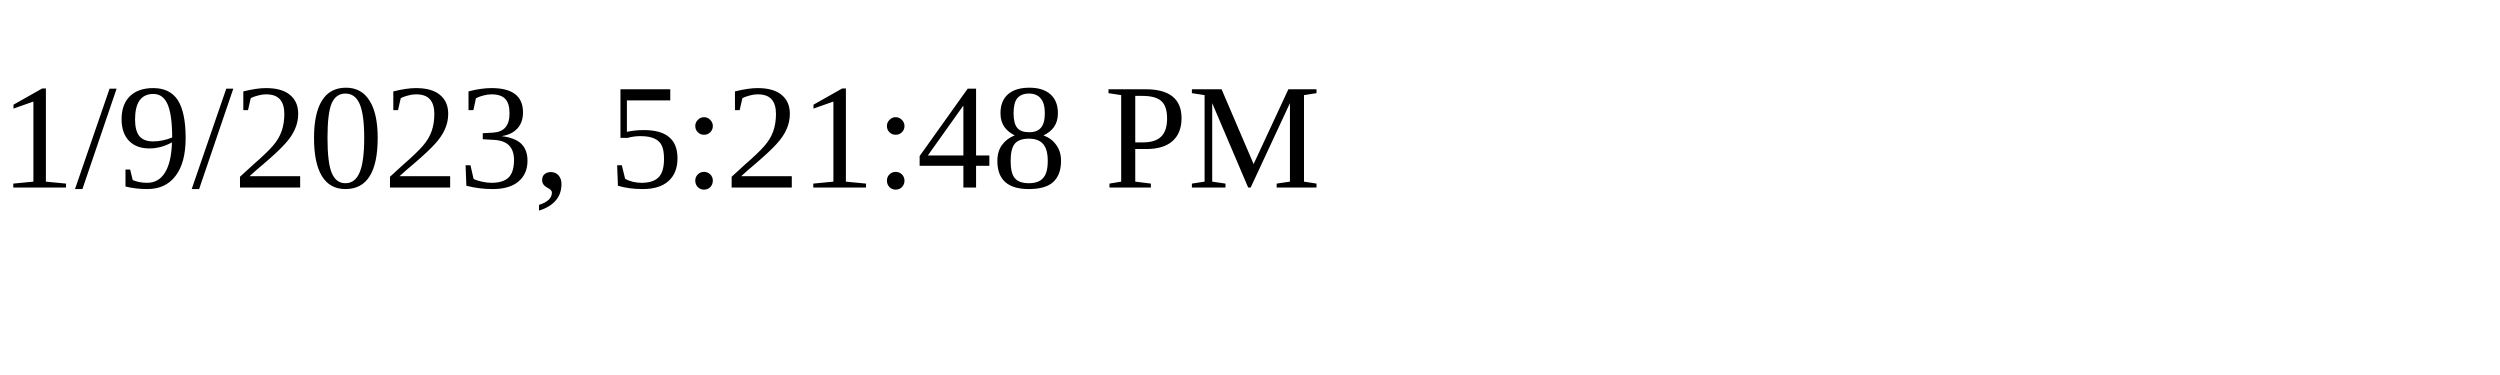
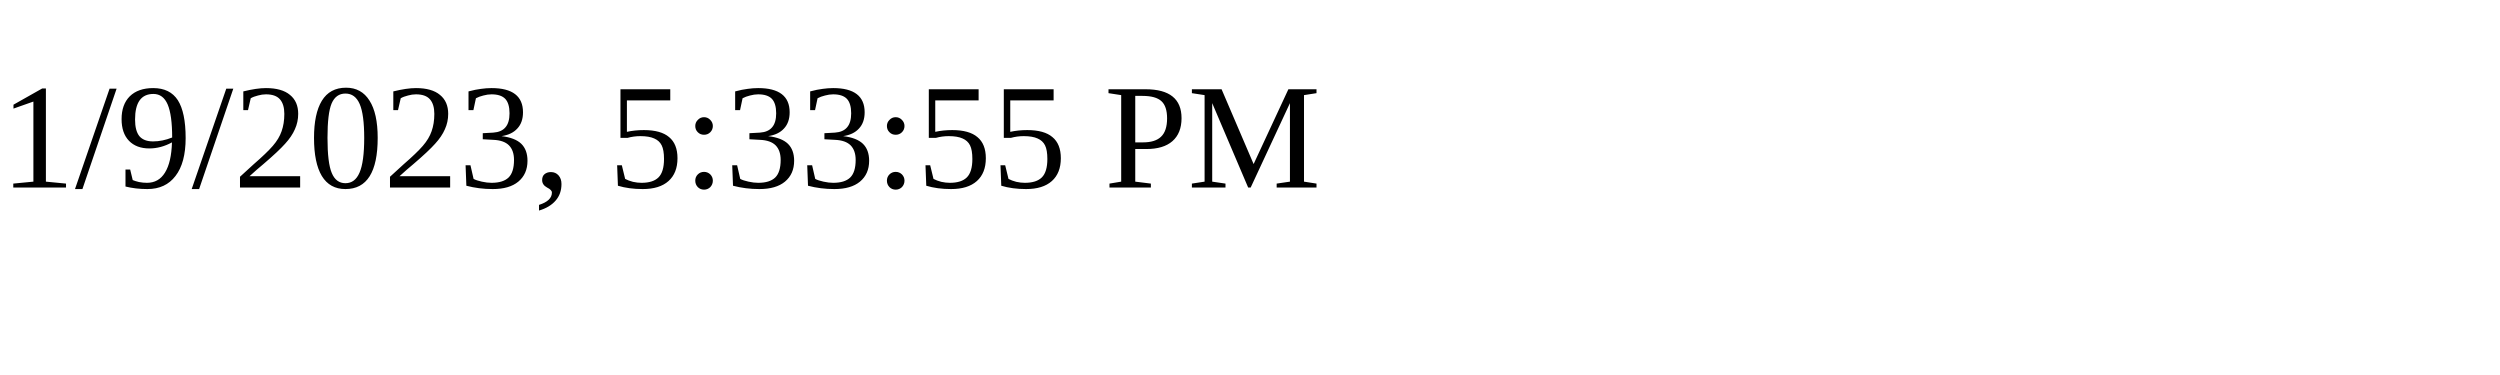
<svg xmlns="http://www.w3.org/2000/svg" height="30" width="200">
-   <text x="0" y="15">1/9/2023, 5:21:48 PM</text>
+   <text x="0" y="15">1/9/2023, 5:33:55 PM</text>
</svg>
